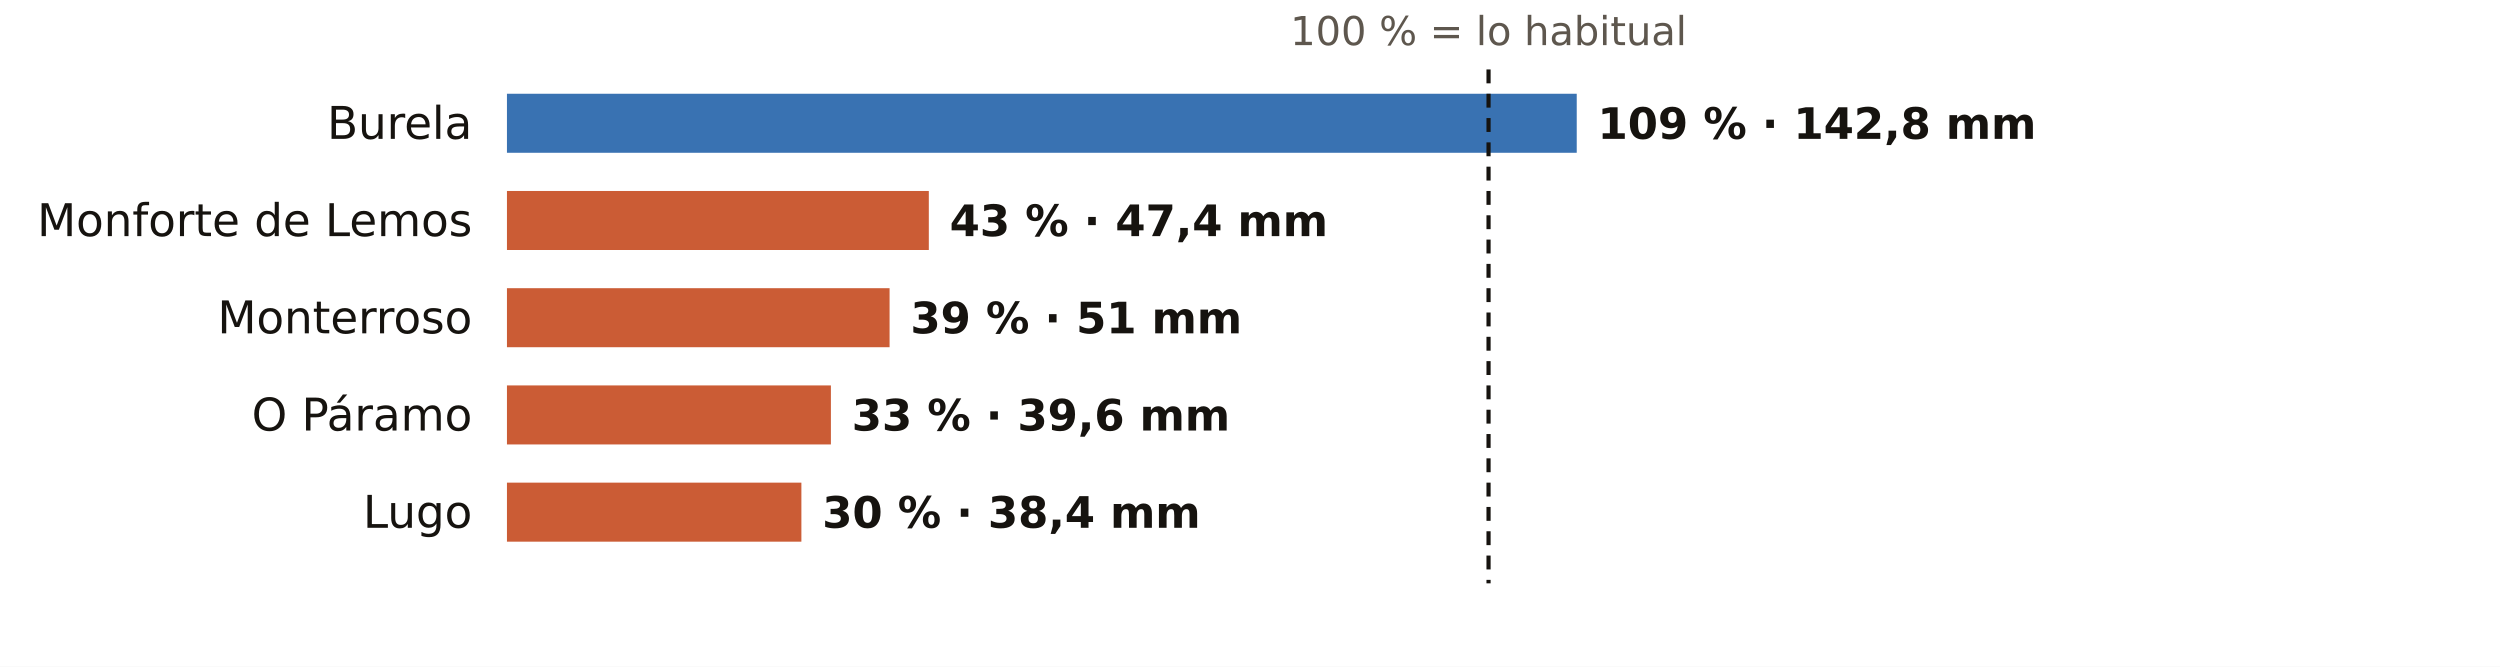
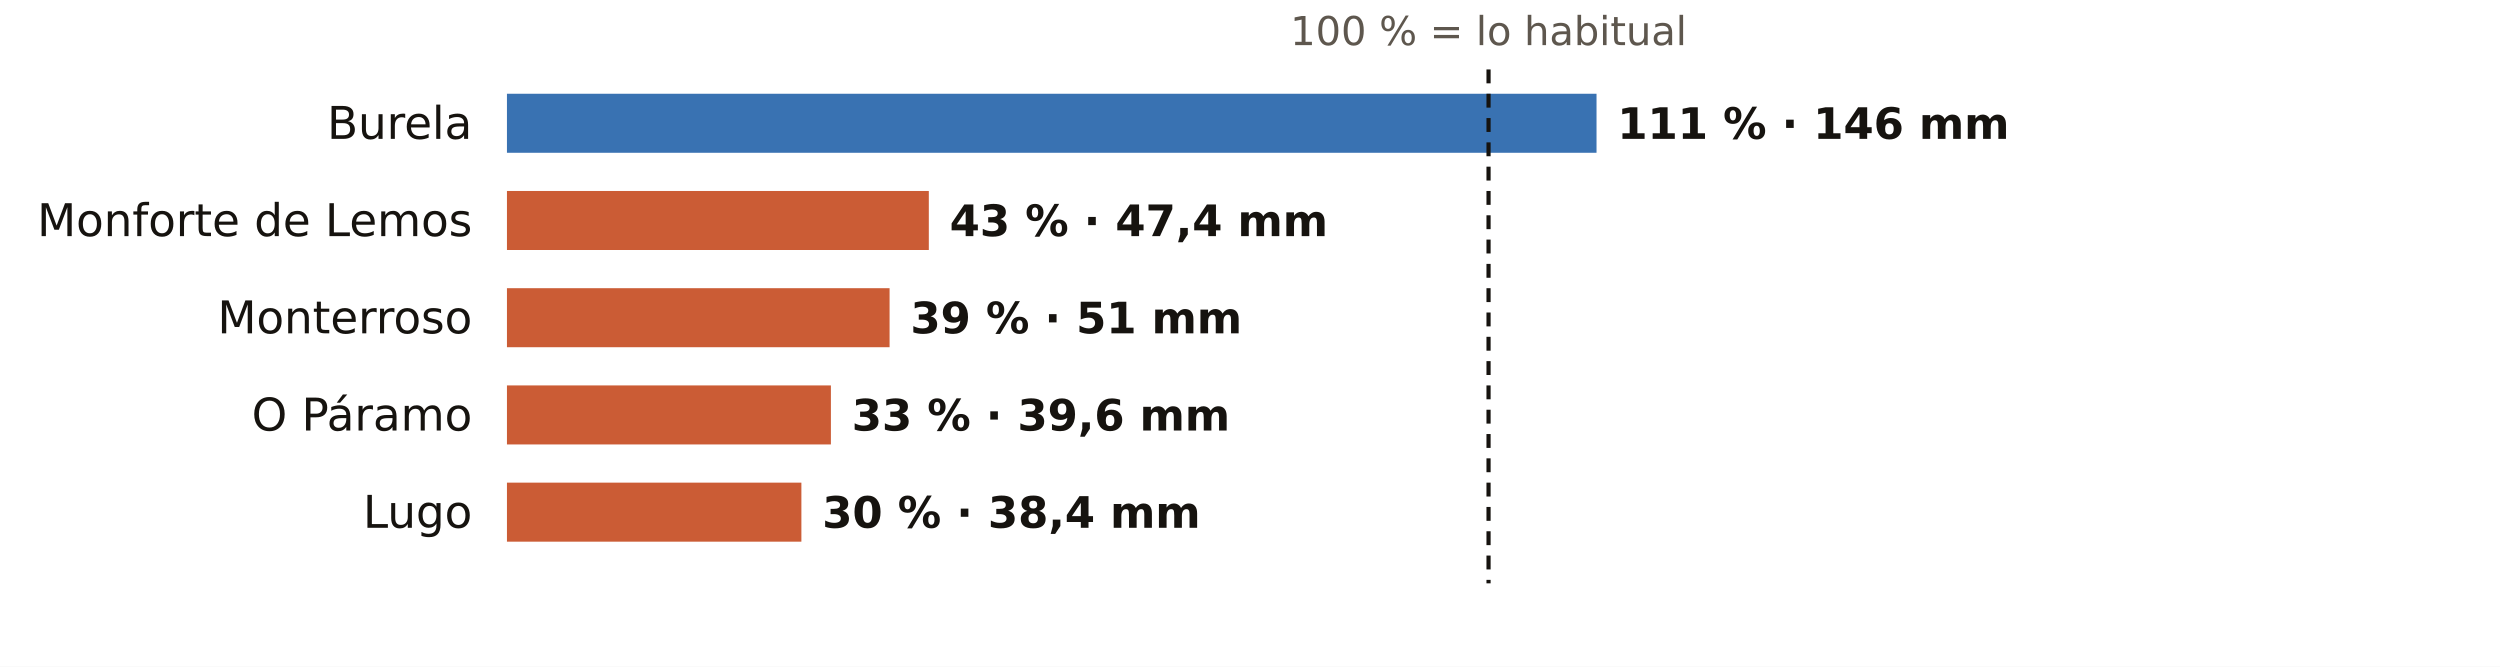
<svg xmlns="http://www.w3.org/2000/svg" viewBox="0 0 720 192" width="720" height="192" role="img" aria-label="El otoño en los pluviómetros de AEMET de Lugo: % de lo habitual">
  <rect width="720" height="192" fill="#FFFFFF" />
  <text x="428.7" y="13.0" font-size="11.5" fill="#5E574E" text-anchor="middle" font-weight="400" font-family="Public Sans, DejaVu Sans, Arial, sans-serif">100 % = lo habitual</text>
  <text x="136.0" y="40.0" font-size="13" fill="#16130F" text-anchor="end" font-weight="500" font-family="Public Sans, DejaVu Sans, Arial, sans-serif">Burela</text>
-   <rect x="146" y="27" width="308.1" height="17" fill="#1F5FA8" opacity="0.88" />
-   <text x="460.1" y="40.0" font-size="12.5" fill="#16130F" text-anchor="start" font-weight="600" font-family="Public Sans, DejaVu Sans, Arial, sans-serif">109 % · 142,8 mm</text>
+   <rect x="146" y="27" width="313.8" height="17" fill="#1F5FA8" opacity="0.88" />
+   <text x="465.8" y="40.0" font-size="12.5" fill="#16130F" text-anchor="start" font-weight="600" font-family="Public Sans, DejaVu Sans, Arial, sans-serif">111 % · 146 mm</text>
  <text x="136.0" y="68.0" font-size="13" fill="#16130F" text-anchor="end" font-weight="500" font-family="Public Sans, DejaVu Sans, Arial, sans-serif">Monforte de Lemos</text>
  <rect x="146" y="55" width="121.5" height="17" fill="#C4461A" opacity="0.88" />
  <text x="273.5" y="68.0" font-size="12.5" fill="#16130F" text-anchor="start" font-weight="600" font-family="Public Sans, DejaVu Sans, Arial, sans-serif">43 % · 47,4 mm</text>
  <text x="136.0" y="96.0" font-size="13" fill="#16130F" text-anchor="end" font-weight="500" font-family="Public Sans, DejaVu Sans, Arial, sans-serif">Monterroso</text>
  <rect x="146" y="83" width="110.2" height="17" fill="#C4461A" opacity="0.88" />
  <text x="262.2" y="96.0" font-size="12.5" fill="#16130F" text-anchor="start" font-weight="600" font-family="Public Sans, DejaVu Sans, Arial, sans-serif">39 % · 51 mm</text>
  <text x="136.0" y="124.0" font-size="13" fill="#16130F" text-anchor="end" font-weight="500" font-family="Public Sans, DejaVu Sans, Arial, sans-serif">O Páramo</text>
  <rect x="146" y="111" width="93.3" height="17" fill="#C4461A" opacity="0.88" />
  <text x="245.3" y="124.0" font-size="12.5" fill="#16130F" text-anchor="start" font-weight="600" font-family="Public Sans, DejaVu Sans, Arial, sans-serif">33 % · 39,6 mm</text>
  <text x="136.0" y="152.0" font-size="13" fill="#16130F" text-anchor="end" font-weight="500" font-family="Public Sans, DejaVu Sans, Arial, sans-serif">Lugo</text>
  <rect x="146" y="139" width="84.8" height="17" fill="#C4461A" opacity="0.88" />
  <text x="236.8" y="152.0" font-size="12.5" fill="#16130F" text-anchor="start" font-weight="600" font-family="Public Sans, DejaVu Sans, Arial, sans-serif">30 % · 38,4 mm</text>
  <line x1="428.7" x2="428.7" y1="20" y2="168" stroke="#16130F" stroke-width="1.2" stroke-dasharray="4 3" />
</svg>
